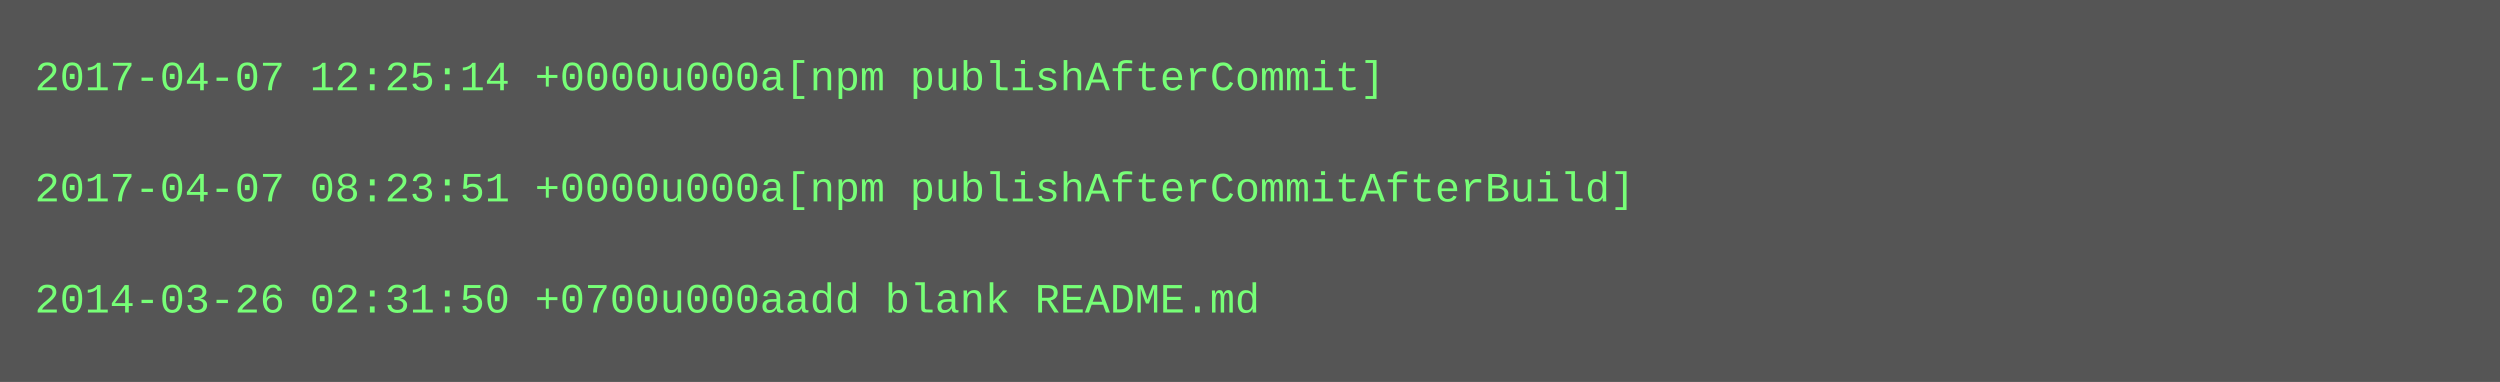
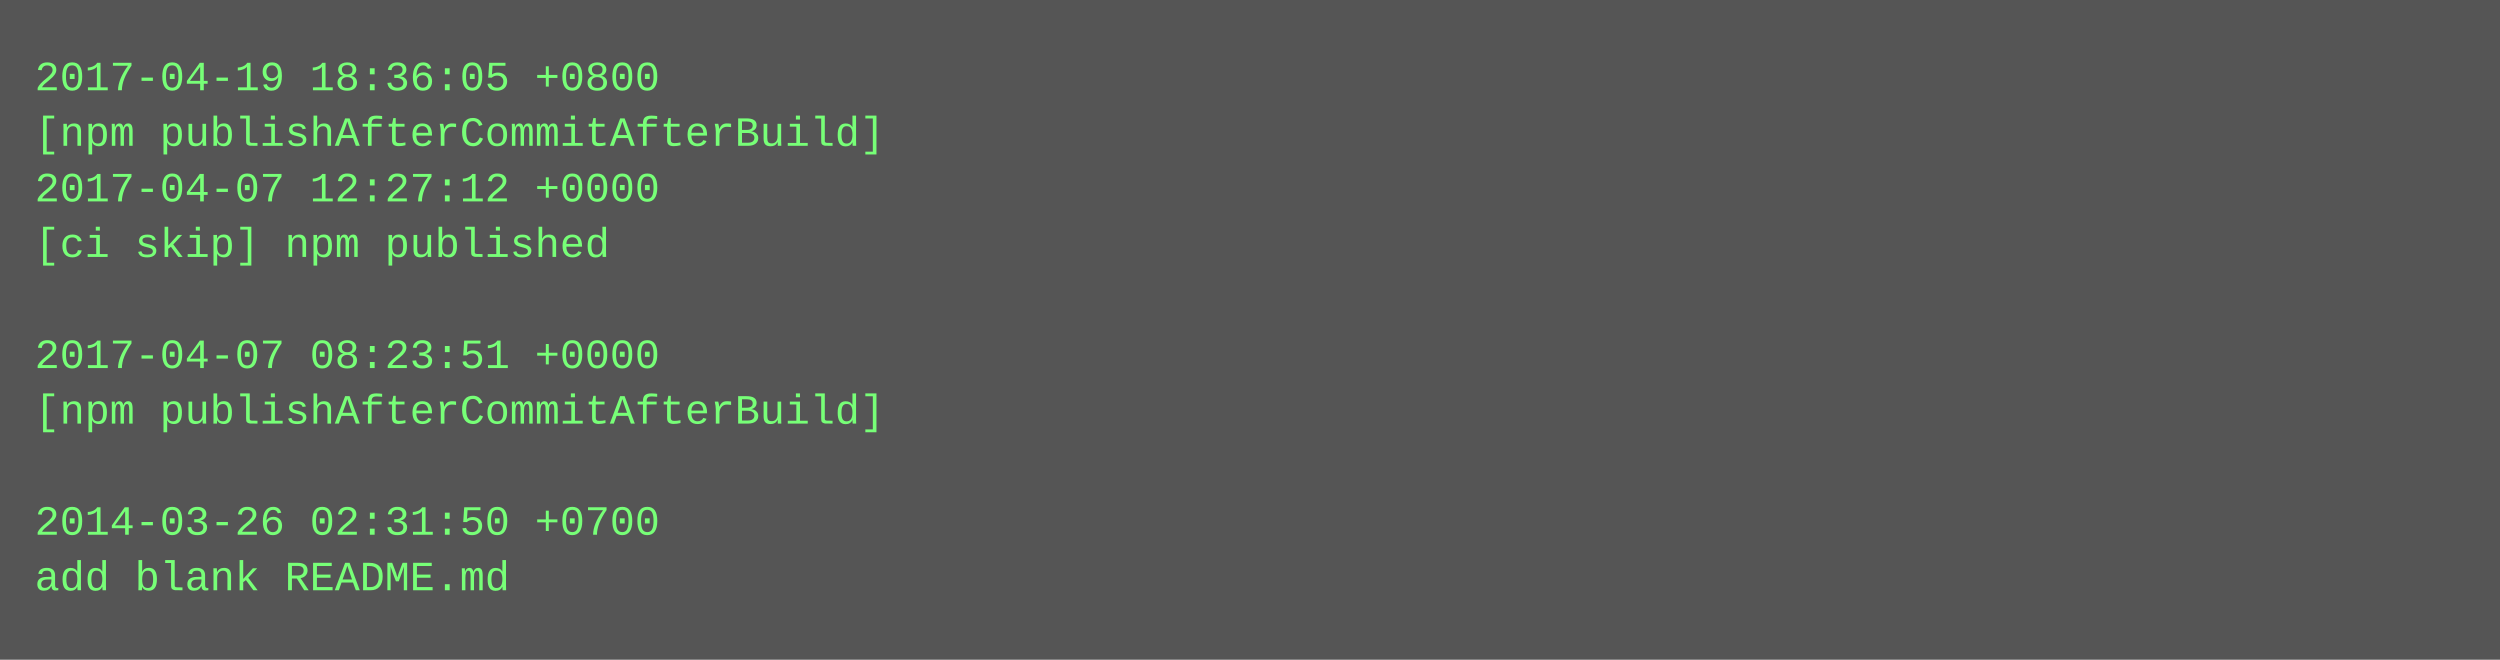
- <svg xmlns="http://www.w3.org/2000/svg" height="110" width="720">
-   <rect height="110" fill="#555" width="720" />
+ <svg xmlns="http://www.w3.org/2000/svg" height="190" width="720">
+   <rect height="190" fill="#555" width="720" />
  <text fill="#7f7" font-family="Courier New" font-size="12" xml:space="preserve">
-     <tspan x="10" y="26">2017-04-07 12:25:14 +0000u000a[npm publishAfterCommit]</tspan>
-     <tspan x="10" y="42" />
-     <tspan x="10" y="58">2017-04-07 08:23:51 +0000u000a[npm publishAfterCommitAfterBuild]</tspan>
-     <tspan x="10" y="74" />
-     <tspan x="10" y="90">2014-03-26 02:31:50 +0700u000aadd blank README.md</tspan>
+     <tspan x="10" y="26">2017-04-19 18:36:05 +0800</tspan>
+     <tspan x="10" y="42">[npm publishAfterCommitAfterBuild]</tspan>
+     <tspan x="10" y="58">2017-04-07 12:27:12 +0000</tspan>
+     <tspan x="10" y="74">[ci skip] npm published</tspan>
+     <tspan x="10" y="90" />
+     <tspan x="10" y="106">2017-04-07 08:23:51 +0000</tspan>
+     <tspan x="10" y="122">[npm publishAfterCommitAfterBuild]</tspan>
+     <tspan x="10" y="138" />
+     <tspan x="10" y="154">2014-03-26 02:31:50 +0700</tspan>
+     <tspan x="10" y="170">add blank README.md</tspan>
  </text>
</svg>
